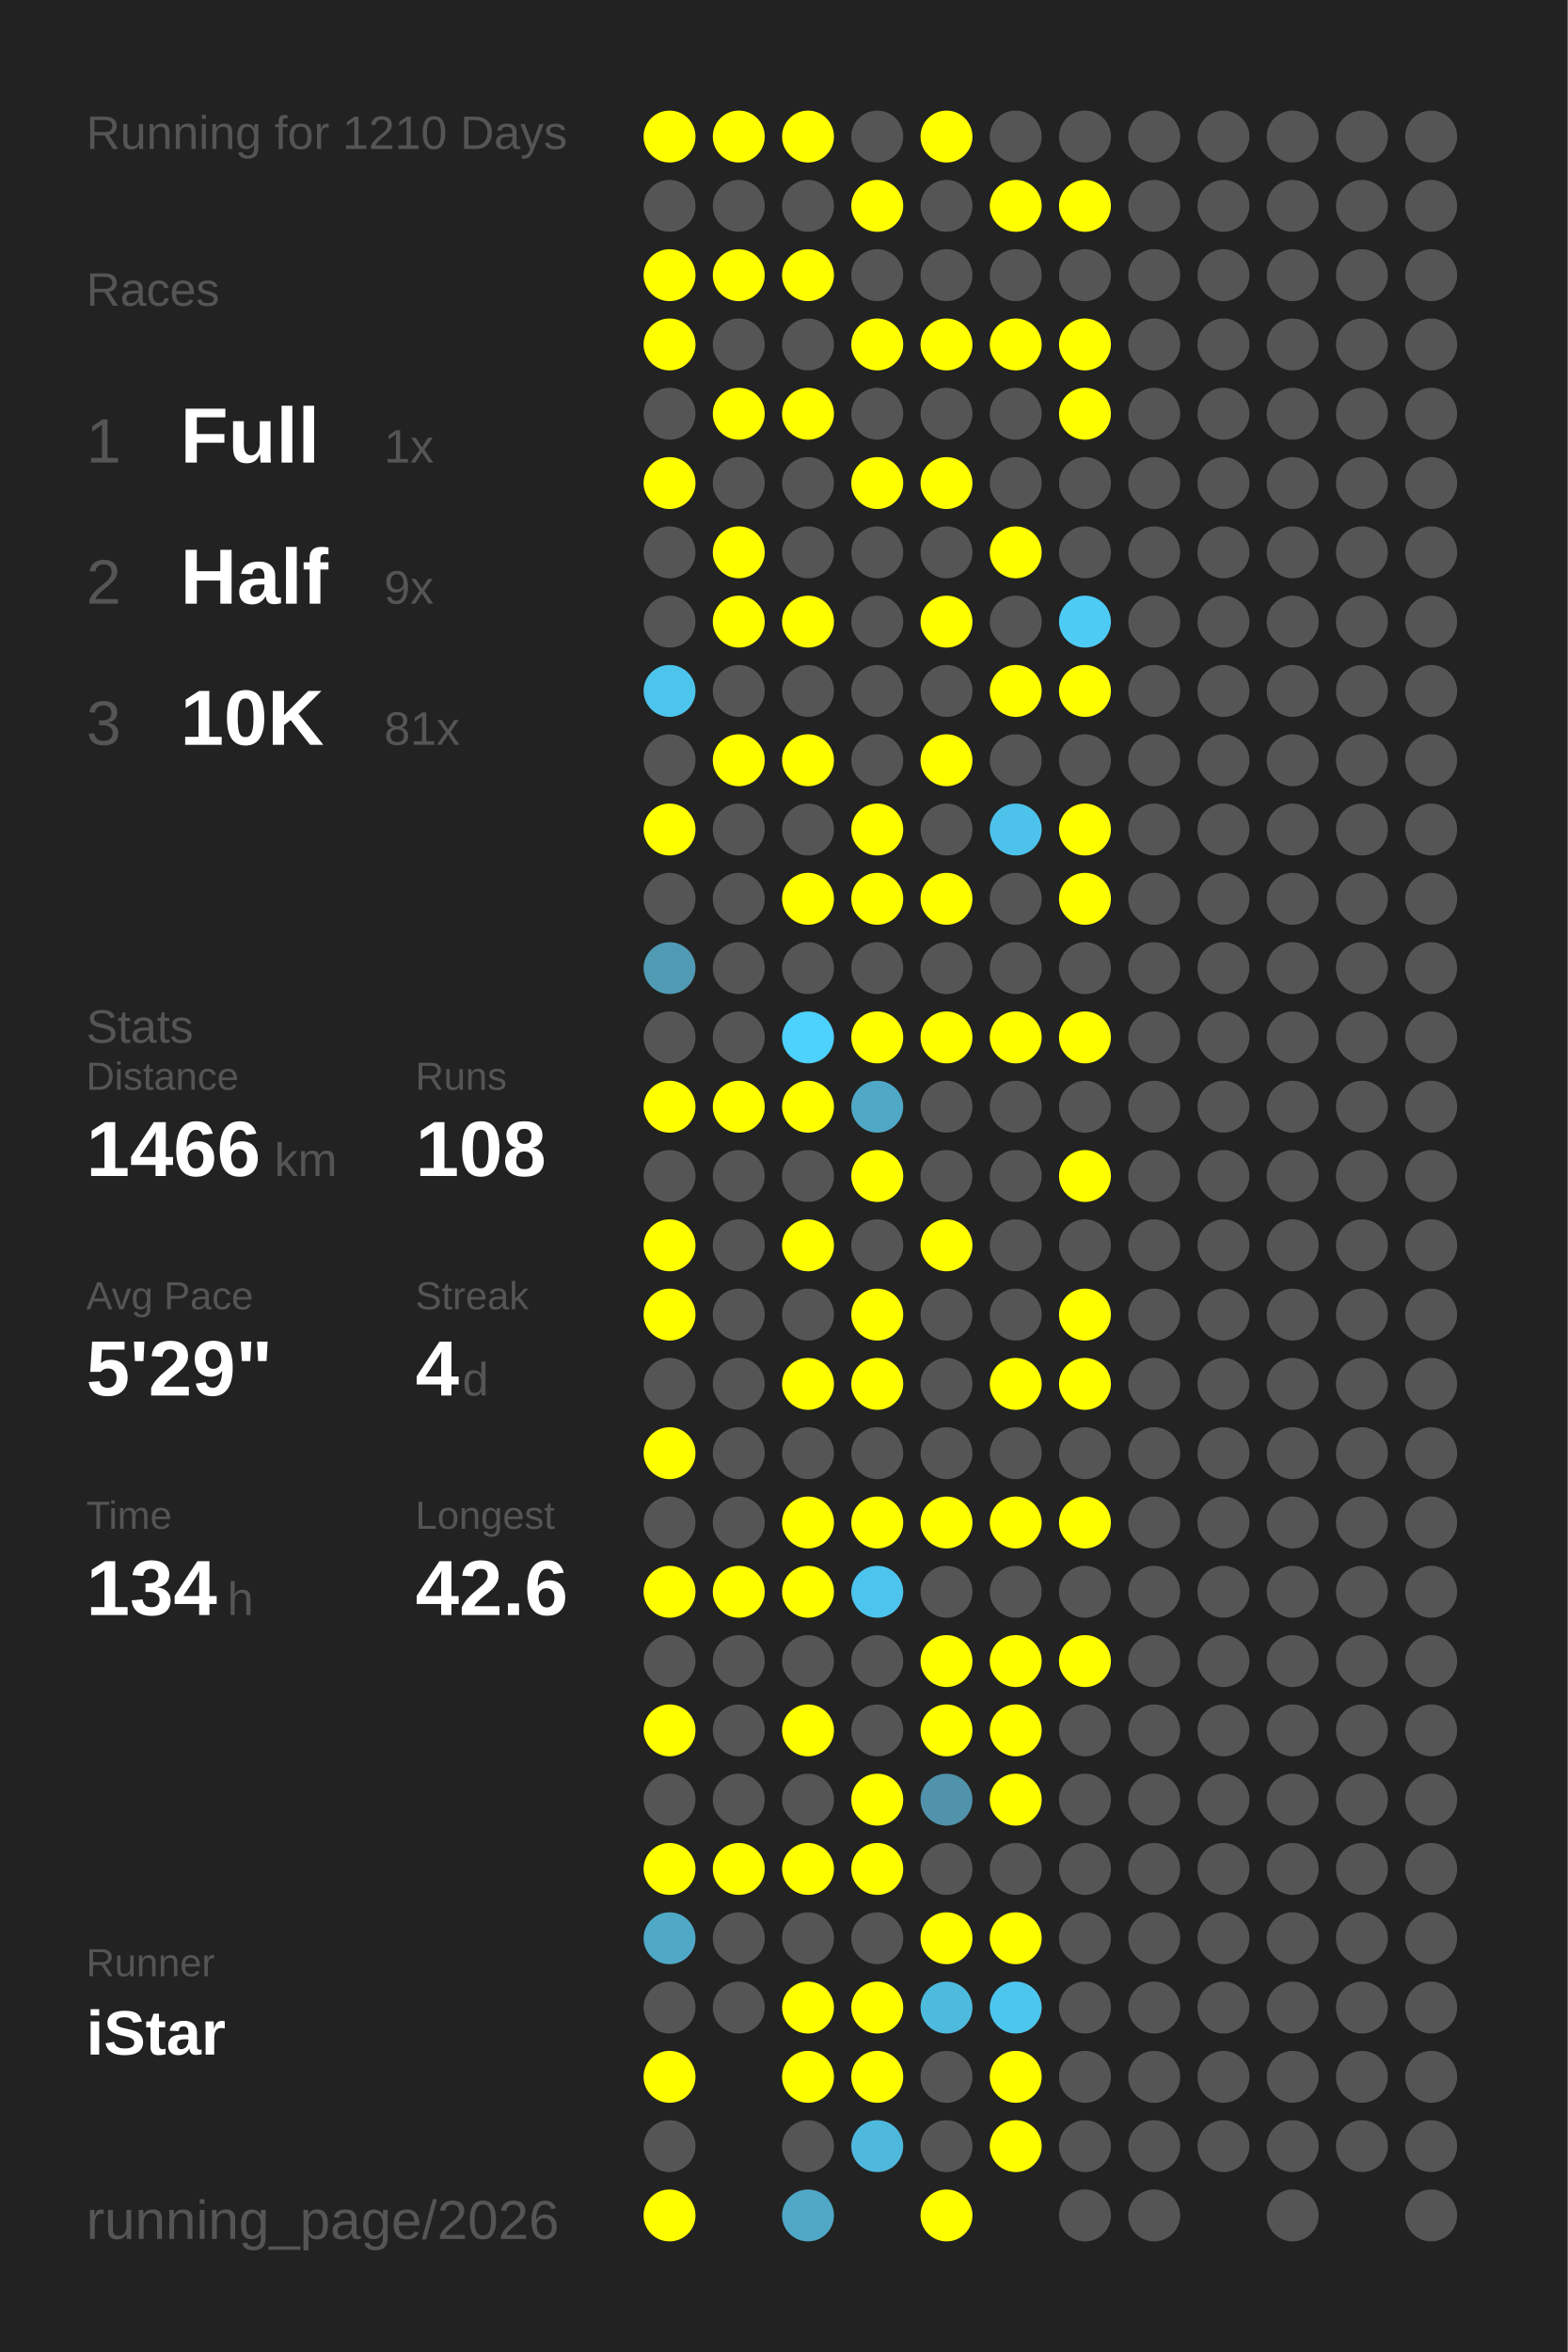
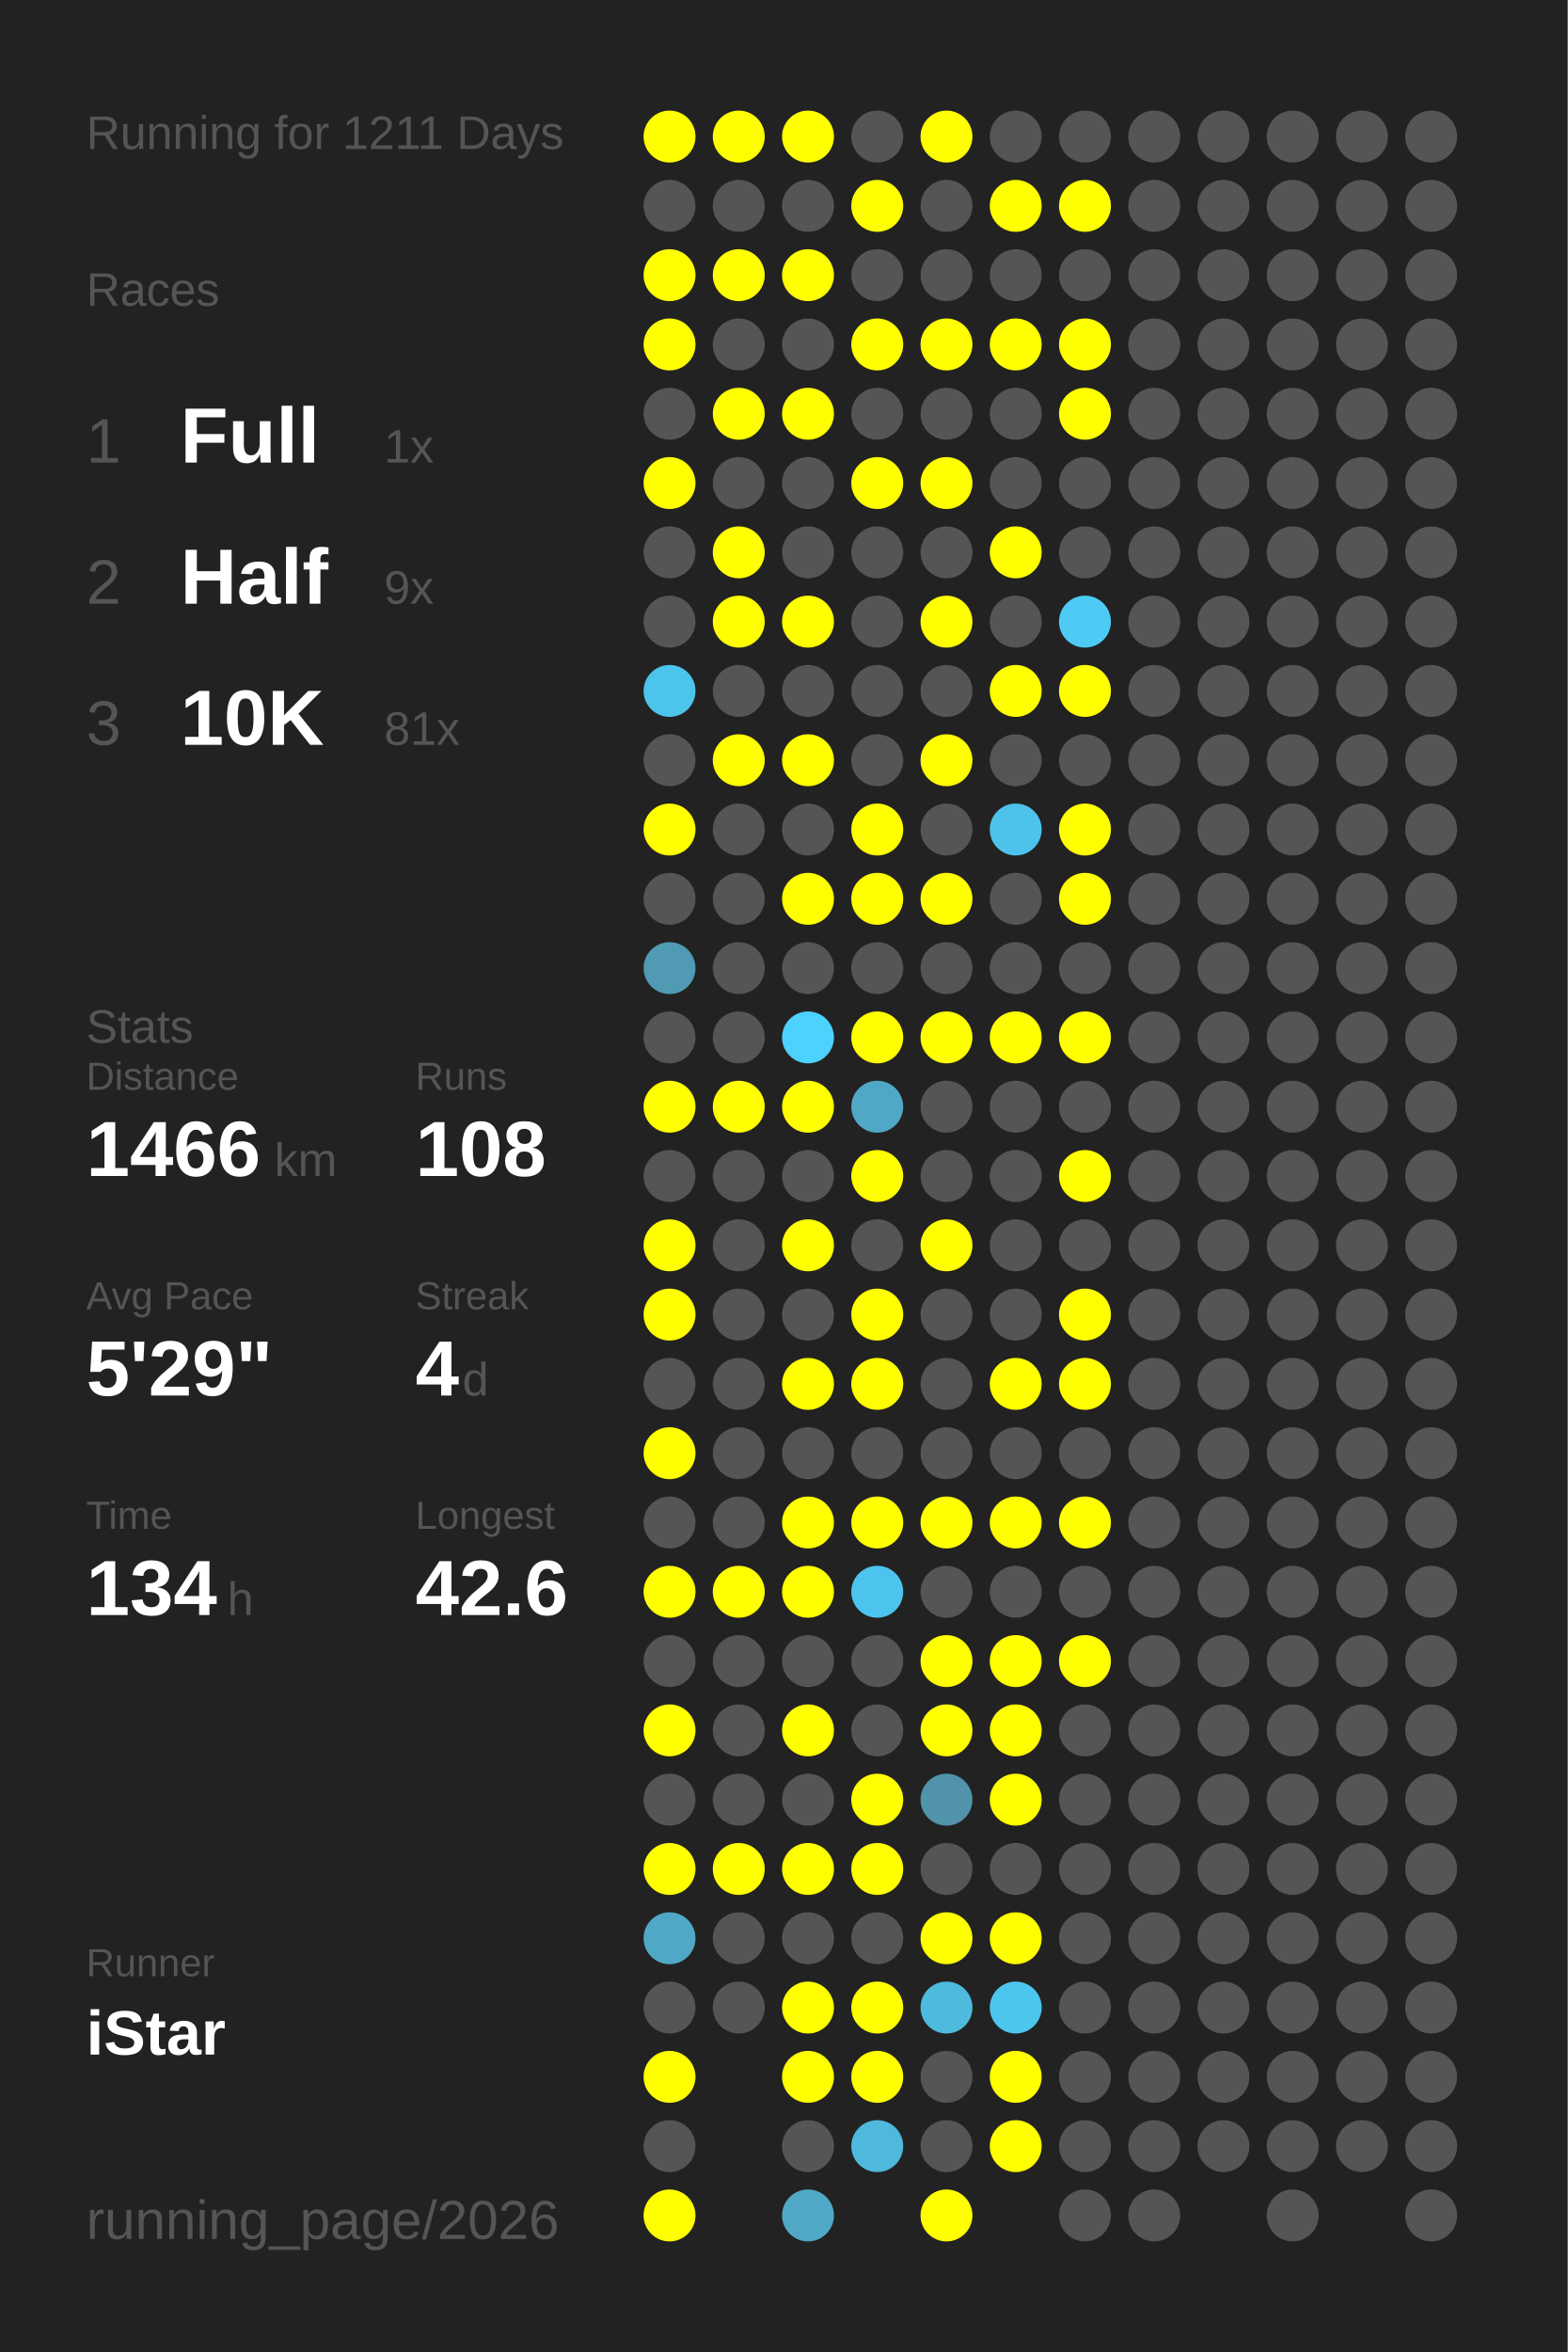
<svg xmlns="http://www.w3.org/2000/svg" baseProfile="full" height="300mm" version="1.1" viewBox="0,0,200,300" width="200mm">
  <defs />
  <rect fill="#222222" height="300" width="200" x="0" y="0" />
-   <text fill="#555555" style="font-size:6px; font-family:Arial;" x="11" y="19">Running for 1210 Days</text>
+   <text fill="#555555" style="font-size:6px; font-family:Arial;" x="11" y="19">Running for 1211 Days</text>
  <text fill="#555555" style="font-size:6px; font-family:Arial;" x="11" y="39">Races</text>
  <text fill="#555555" style="font-size:8px; font-family:Arial;" x="11" y="59">1</text>
  <text fill="#FFFFFF" style="font-size:10px; font-family:Arial; font-weight:bold;" x="23" y="59">Full</text>
  <text fill="#555555" style="font-size:6px; font-family:Arial;" x="49" y="59">1x</text>
  <text fill="#555555" style="font-size:8px; font-family:Arial;" x="11" y="77">2</text>
  <text fill="#FFFFFF" style="font-size:10px; font-family:Arial; font-weight:bold;" x="23" y="77">Half</text>
  <text fill="#555555" style="font-size:6px; font-family:Arial;" x="49" y="77">9x</text>
  <text fill="#555555" style="font-size:8px; font-family:Arial;" x="11" y="95">3</text>
  <text fill="#FFFFFF" style="font-size:10px; font-family:Arial; font-weight:bold;" x="23" y="95">10K</text>
  <text fill="#555555" style="font-size:6px; font-family:Arial;" x="49" y="95">81x</text>
  <text fill="#555555" style="font-size:6px; font-family:Arial;" x="11" y="133">Stats</text>
  <text fill="#555555" style="font-size:5px; font-family:Arial;" x="11" y="139">Distance</text>
  <text fill="#FFFFFF" style="font-size:10px; font-family:Arial; font-weight:bold;" x="11" y="150">1466</text>
  <text fill="#555555" style="font-size:6px; font-family:Arial;" x="35" y="150">km</text>
  <text fill="#555555" style="font-size:5px; font-family:Arial;" x="53" y="139">Runs</text>
  <text fill="#FFFFFF" style="font-size:10px; font-family:Arial; font-weight:bold;" x="53" y="150">108</text>
  <text fill="#555555" style="font-size:5px; font-family:Arial;" x="11" y="167">Avg Pace</text>
  <text fill="#FFFFFF" style="font-size:10px; font-family:Arial; font-weight:bold;" x="11" y="178">5'29"</text>
  <text fill="#555555" style="font-size:5px; font-family:Arial;" x="53" y="167">Streak</text>
  <text fill="#FFFFFF" style="font-size:10px; font-family:Arial; font-weight:bold;" x="53" y="178">4</text>
  <text fill="#555555" style="font-size:6px; font-family:Arial;" x="59" y="178">d</text>
  <text fill="#555555" style="font-size:5px; font-family:Arial;" x="11" y="195">Time</text>
  <text fill="#FFFFFF" style="font-size:10px; font-family:Arial; font-weight:bold;" x="11" y="206">134</text>
  <text fill="#555555" style="font-size:6px; font-family:Arial;" x="29" y="206">h</text>
  <text fill="#555555" style="font-size:5px; font-family:Arial;" x="53" y="195">Longest</text>
  <text fill="#FFFFFF" style="font-size:10px; font-family:Arial; font-weight:bold;" x="53" y="206">42.6</text>
  <text fill="#555555" style="font-size:5px; font-family:Arial;" x="11" y="252.065">Runner</text>
  <text fill="#FFFFFF" style="font-size:8px; font-family:Arial; font-weight:bold;" x="11" y="262.065">iStar</text>
  <text fill="#555555" style="font-size:7px; font-family:Arial;" x="11" y="285.581">running_page/2026</text>
  <circle cx="85.417" cy="17.419" fill="#FFFF00" r="3.312" />
  <circle cx="85.417" cy="26.258" fill="#555555" r="3.312" />
  <circle cx="85.417" cy="35.097" fill="#FFFF00" r="3.312" />
  <circle cx="85.417" cy="43.935" fill="#FFFF00" r="3.312" />
  <circle cx="85.417" cy="52.774" fill="#555555" r="3.312" />
  <circle cx="85.417" cy="61.613" fill="#FFFF00" r="3.312" />
  <circle cx="85.417" cy="70.452" fill="#555555" r="3.312" />
  <circle cx="85.417" cy="79.29" fill="#555555" r="3.312" />
  <circle cx="85.417" cy="88.129" fill="#4dc4eb" r="3.312" />
  <circle cx="85.417" cy="96.968" fill="#555555" r="3.312" />
  <circle cx="85.417" cy="105.806" fill="#FFFF00" r="3.312" />
  <circle cx="85.417" cy="114.645" fill="#555555" r="3.312" />
  <circle cx="85.417" cy="123.484" fill="#509ab3" r="3.312" />
  <circle cx="85.417" cy="132.323" fill="#555555" r="3.312" />
  <circle cx="85.417" cy="141.161" fill="#FFFF00" r="3.312" />
  <circle cx="85.417" cy="150" fill="#555555" r="3.312" />
  <circle cx="85.417" cy="158.839" fill="#FFFF00" r="3.312" />
  <circle cx="85.417" cy="167.677" fill="#FFFF00" r="3.312" />
  <circle cx="85.417" cy="176.516" fill="#555555" r="3.312" />
  <circle cx="85.417" cy="185.355" fill="#FFFF00" r="3.312" />
  <circle cx="85.417" cy="194.194" fill="#555555" r="3.312" />
  <circle cx="85.417" cy="203.032" fill="#FFFF00" r="3.312" />
  <circle cx="85.417" cy="211.871" fill="#555555" r="3.312" />
  <circle cx="85.417" cy="220.71" fill="#FFFF00" r="3.312" />
  <circle cx="85.417" cy="229.548" fill="#555555" r="3.312" />
  <circle cx="85.417" cy="238.387" fill="#FFFF00" r="3.312" />
  <circle cx="85.417" cy="247.226" fill="#4fa8c6" r="3.312" />
  <circle cx="85.417" cy="256.065" fill="#555555" r="3.312" />
  <circle cx="85.417" cy="264.903" fill="#FFFF00" r="3.312" />
  <circle cx="85.417" cy="273.742" fill="#555555" r="3.312" />
  <circle cx="85.417" cy="282.581" fill="#FFFF00" r="3.312" />
  <circle cx="94.25" cy="17.419" fill="#FFFF00" r="3.312" />
  <circle cx="94.25" cy="26.258" fill="#555555" r="3.312" />
  <circle cx="94.25" cy="35.097" fill="#FFFF00" r="3.312" />
  <circle cx="94.25" cy="43.935" fill="#555555" r="3.312" />
  <circle cx="94.25" cy="52.774" fill="#FFFF00" r="3.312" />
  <circle cx="94.25" cy="61.613" fill="#555555" r="3.312" />
  <circle cx="94.25" cy="70.452" fill="#FFFF00" r="3.312" />
  <circle cx="94.25" cy="79.29" fill="#FFFF00" r="3.312" />
  <circle cx="94.25" cy="88.129" fill="#555555" r="3.312" />
  <circle cx="94.25" cy="96.968" fill="#FFFF00" r="3.312" />
  <circle cx="94.25" cy="105.806" fill="#555555" r="3.312" />
  <circle cx="94.25" cy="114.645" fill="#555555" r="3.312" />
  <circle cx="94.25" cy="123.484" fill="#555555" r="3.312" />
  <circle cx="94.25" cy="132.323" fill="#555555" r="3.312" />
  <circle cx="94.25" cy="141.161" fill="#FFFF00" r="3.312" />
  <circle cx="94.25" cy="150" fill="#555555" r="3.312" />
  <circle cx="94.25" cy="158.839" fill="#555555" r="3.312" />
  <circle cx="94.25" cy="167.677" fill="#555555" r="3.312" />
  <circle cx="94.25" cy="176.516" fill="#555555" r="3.312" />
  <circle cx="94.25" cy="185.355" fill="#555555" r="3.312" />
  <circle cx="94.25" cy="194.194" fill="#555555" r="3.312" />
  <circle cx="94.25" cy="203.032" fill="#FFFF00" r="3.312" />
  <circle cx="94.25" cy="211.871" fill="#555555" r="3.312" />
  <circle cx="94.25" cy="220.71" fill="#555555" r="3.312" />
  <circle cx="94.25" cy="229.548" fill="#555555" r="3.312" />
  <circle cx="94.25" cy="238.387" fill="#FFFF00" r="3.312" />
  <circle cx="94.25" cy="247.226" fill="#555555" r="3.312" />
  <circle cx="94.25" cy="256.065" fill="#555555" r="3.312" />
  <circle cx="103.083" cy="17.419" fill="#FFFF00" r="3.312" />
  <circle cx="103.083" cy="26.258" fill="#555555" r="3.312" />
  <circle cx="103.083" cy="35.097" fill="#FFFF00" r="3.312" />
  <circle cx="103.083" cy="43.935" fill="#555555" r="3.312" />
  <circle cx="103.083" cy="52.774" fill="#FFFF00" r="3.312" />
  <circle cx="103.083" cy="61.613" fill="#555555" r="3.312" />
  <circle cx="103.083" cy="70.452" fill="#555555" r="3.312" />
  <circle cx="103.083" cy="79.29" fill="#FFFF00" r="3.312" />
  <circle cx="103.083" cy="88.129" fill="#555555" r="3.312" />
  <circle cx="103.083" cy="96.968" fill="#FFFF00" r="3.312" />
  <circle cx="103.083" cy="105.806" fill="#555555" r="3.312" />
  <circle cx="103.083" cy="114.645" fill="#FFFF00" r="3.312" />
  <circle cx="103.083" cy="123.484" fill="#555555" r="3.312" />
  <circle cx="103.083" cy="132.323" fill="#4dd1fd" r="3.312" />
  <circle cx="103.083" cy="141.161" fill="#FFFF00" r="3.312" />
  <circle cx="103.083" cy="150" fill="#555555" r="3.312" />
  <circle cx="103.083" cy="158.839" fill="#FFFF00" r="3.312" />
  <circle cx="103.083" cy="167.677" fill="#555555" r="3.312" />
  <circle cx="103.083" cy="176.516" fill="#FFFF00" r="3.312" />
  <circle cx="103.083" cy="185.355" fill="#555555" r="3.312" />
  <circle cx="103.083" cy="194.194" fill="#FFFF00" r="3.312" />
  <circle cx="103.083" cy="203.032" fill="#FFFF00" r="3.312" />
  <circle cx="103.083" cy="211.871" fill="#555555" r="3.312" />
  <circle cx="103.083" cy="220.71" fill="#FFFF00" r="3.312" />
  <circle cx="103.083" cy="229.548" fill="#555555" r="3.312" />
  <circle cx="103.083" cy="238.387" fill="#FFFF00" r="3.312" />
  <circle cx="103.083" cy="247.226" fill="#555555" r="3.312" />
  <circle cx="103.083" cy="256.065" fill="#FFFF00" r="3.312" />
  <circle cx="103.083" cy="264.903" fill="#FFFF00" r="3.312" />
  <circle cx="103.083" cy="273.742" fill="#555555" r="3.312" />
  <circle cx="103.083" cy="282.581" fill="#4fa8c6" r="3.312" />
  <circle cx="111.917" cy="17.419" fill="#555555" r="3.312" />
  <circle cx="111.917" cy="26.258" fill="#FFFF00" r="3.312" />
  <circle cx="111.917" cy="35.097" fill="#555555" r="3.312" />
  <circle cx="111.917" cy="43.935" fill="#FFFF00" r="3.312" />
  <circle cx="111.917" cy="52.774" fill="#555555" r="3.312" />
  <circle cx="111.917" cy="61.613" fill="#FFFF00" r="3.312" />
  <circle cx="111.917" cy="70.452" fill="#555555" r="3.312" />
  <circle cx="111.917" cy="79.29" fill="#555555" r="3.312" />
  <circle cx="111.917" cy="88.129" fill="#555555" r="3.312" />
  <circle cx="111.917" cy="96.968" fill="#555555" r="3.312" />
  <circle cx="111.917" cy="105.806" fill="#FFFF00" r="3.312" />
  <circle cx="111.917" cy="114.645" fill="#FFFF00" r="3.312" />
  <circle cx="111.917" cy="123.484" fill="#555555" r="3.312" />
  <circle cx="111.917" cy="132.323" fill="#FFFF00" r="3.312" />
  <circle cx="111.917" cy="141.161" fill="#4fa8c6" r="3.312" />
  <circle cx="111.917" cy="150" fill="#FFFF00" r="3.312" />
  <circle cx="111.917" cy="158.839" fill="#555555" r="3.312" />
  <circle cx="111.917" cy="167.677" fill="#FFFF00" r="3.312" />
  <circle cx="111.917" cy="176.516" fill="#FFFF00" r="3.312" />
  <circle cx="111.917" cy="185.355" fill="#555555" r="3.312" />
  <circle cx="111.917" cy="194.194" fill="#FFFF00" r="3.312" />
  <circle cx="111.917" cy="203.032" fill="#4dc4ed" r="3.312" />
  <circle cx="111.917" cy="211.871" fill="#555555" r="3.312" />
  <circle cx="111.917" cy="220.71" fill="#555555" r="3.312" />
  <circle cx="111.917" cy="229.548" fill="#FFFF00" r="3.312" />
  <circle cx="111.917" cy="238.387" fill="#FFFF00" r="3.312" />
  <circle cx="111.917" cy="247.226" fill="#555555" r="3.312" />
  <circle cx="111.917" cy="256.065" fill="#FFFF00" r="3.312" />
  <circle cx="111.917" cy="264.903" fill="#FFFF00" r="3.312" />
  <circle cx="111.917" cy="273.742" fill="#4eb9dd" r="3.312" />
  <circle cx="120.75" cy="17.419" fill="#FFFF00" r="3.312" />
  <circle cx="120.75" cy="26.258" fill="#555555" r="3.312" />
  <circle cx="120.75" cy="35.097" fill="#555555" r="3.312" />
  <circle cx="120.75" cy="43.935" fill="#FFFF00" r="3.312" />
  <circle cx="120.75" cy="52.774" fill="#555555" r="3.312" />
  <circle cx="120.75" cy="61.613" fill="#FFFF00" r="3.312" />
  <circle cx="120.75" cy="70.452" fill="#555555" r="3.312" />
  <circle cx="120.75" cy="79.29" fill="#FFFF00" r="3.312" />
  <circle cx="120.75" cy="88.129" fill="#555555" r="3.312" />
  <circle cx="120.75" cy="96.968" fill="#FFFF00" r="3.312" />
  <circle cx="120.75" cy="105.806" fill="#555555" r="3.312" />
  <circle cx="120.75" cy="114.645" fill="#FFFF00" r="3.312" />
  <circle cx="120.75" cy="123.484" fill="#555555" r="3.312" />
  <circle cx="120.75" cy="132.323" fill="#FFFF00" r="3.312" />
  <circle cx="120.75" cy="141.161" fill="#555555" r="3.312" />
  <circle cx="120.75" cy="150" fill="#555555" r="3.312" />
  <circle cx="120.75" cy="158.839" fill="#FFFF00" r="3.312" />
  <circle cx="120.75" cy="167.677" fill="#555555" r="3.312" />
  <circle cx="120.75" cy="176.516" fill="#555555" r="3.312" />
  <circle cx="120.75" cy="185.355" fill="#555555" r="3.312" />
  <circle cx="120.75" cy="194.194" fill="#FFFF00" r="3.312" />
  <circle cx="120.75" cy="203.032" fill="#555555" r="3.312" />
  <circle cx="120.75" cy="211.871" fill="#FFFF00" r="3.312" />
  <circle cx="120.75" cy="220.71" fill="#FFFF00" r="3.312" />
  <circle cx="120.75" cy="229.548" fill="#5093aa" r="3.312" />
  <circle cx="120.75" cy="238.387" fill="#555555" r="3.312" />
  <circle cx="120.75" cy="247.226" fill="#FFFF00" r="3.312" />
  <circle cx="120.75" cy="256.065" fill="#4ebade" r="3.312" />
  <circle cx="120.75" cy="264.903" fill="#555555" r="3.312" />
  <circle cx="120.75" cy="273.742" fill="#555555" r="3.312" />
  <circle cx="120.75" cy="282.581" fill="#FFFF00" r="3.312" />
  <circle cx="129.583" cy="17.419" fill="#555555" r="3.312" />
  <circle cx="129.583" cy="26.258" fill="#FFFF00" r="3.312" />
  <circle cx="129.583" cy="35.097" fill="#555555" r="3.312" />
  <circle cx="129.583" cy="43.935" fill="#FFFF00" r="3.312" />
  <circle cx="129.583" cy="52.774" fill="#555555" r="3.312" />
  <circle cx="129.583" cy="61.613" fill="#555555" r="3.312" />
  <circle cx="129.583" cy="70.452" fill="#FFFF00" r="3.312" />
  <circle cx="129.583" cy="79.29" fill="#555555" r="3.312" />
  <circle cx="129.583" cy="88.129" fill="#FFFF00" r="3.312" />
  <circle cx="129.583" cy="96.968" fill="#555555" r="3.312" />
  <circle cx="129.583" cy="105.806" fill="#4dc3eb" r="3.312" />
  <circle cx="129.583" cy="114.645" fill="#555555" r="3.312" />
  <circle cx="129.583" cy="123.484" fill="#555555" r="3.312" />
  <circle cx="129.583" cy="132.323" fill="#FFFF00" r="3.312" />
  <circle cx="129.583" cy="141.161" fill="#555555" r="3.312" />
  <circle cx="129.583" cy="150" fill="#555555" r="3.312" />
  <circle cx="129.583" cy="158.839" fill="#555555" r="3.312" />
  <circle cx="129.583" cy="167.677" fill="#555555" r="3.312" />
  <circle cx="129.583" cy="176.516" fill="#FFFF00" r="3.312" />
  <circle cx="129.583" cy="185.355" fill="#555555" r="3.312" />
  <circle cx="129.583" cy="194.194" fill="#FFFF00" r="3.312" />
  <circle cx="129.583" cy="203.032" fill="#555555" r="3.312" />
  <circle cx="129.583" cy="211.871" fill="#FFFF00" r="3.312" />
  <circle cx="129.583" cy="220.71" fill="#FFFF00" r="3.312" />
  <circle cx="129.583" cy="229.548" fill="#FFFF00" r="3.312" />
  <circle cx="129.583" cy="238.387" fill="#555555" r="3.312" />
  <circle cx="129.583" cy="247.226" fill="#FFFF00" r="3.312" />
  <circle cx="129.583" cy="256.065" fill="#4dc6ee" r="3.312" />
  <circle cx="129.583" cy="264.903" fill="#FFFF00" r="3.312" />
  <circle cx="129.583" cy="273.742" fill="#FFFF00" r="3.312" />
  <circle cx="138.417" cy="17.419" fill="#555555" r="3.312" />
  <circle cx="138.417" cy="26.258" fill="#FFFF00" r="3.312" />
  <circle cx="138.417" cy="35.097" fill="#555555" r="3.312" />
  <circle cx="138.417" cy="43.935" fill="#FFFF00" r="3.312" />
  <circle cx="138.417" cy="52.774" fill="#FFFF00" r="3.312" />
  <circle cx="138.417" cy="61.613" fill="#555555" r="3.312" />
  <circle cx="138.417" cy="70.452" fill="#555555" r="3.312" />
  <circle cx="138.417" cy="79.29" fill="#4dcbf5" r="3.312" />
  <circle cx="138.417" cy="88.129" fill="#FFFF00" r="3.312" />
  <circle cx="138.417" cy="96.968" fill="#555555" r="3.312" />
  <circle cx="138.417" cy="105.806" fill="#FFFF00" r="3.312" />
  <circle cx="138.417" cy="114.645" fill="#FFFF00" r="3.312" />
  <circle cx="138.417" cy="123.484" fill="#555555" r="3.312" />
  <circle cx="138.417" cy="132.323" fill="#FFFF00" r="3.312" />
  <circle cx="138.417" cy="141.161" fill="#555555" r="3.312" />
  <circle cx="138.417" cy="150" fill="#FFFF00" r="3.312" />
  <circle cx="138.417" cy="158.839" fill="#555555" r="3.312" />
  <circle cx="138.417" cy="167.677" fill="#FFFF00" r="3.312" />
  <circle cx="138.417" cy="176.516" fill="#FFFF00" r="3.312" />
  <circle cx="138.417" cy="185.355" fill="#555555" r="3.312" />
  <circle cx="138.417" cy="194.194" fill="#FFFF00" r="3.312" />
  <circle cx="138.417" cy="203.032" fill="#555555" r="3.312" />
  <circle cx="138.417" cy="211.871" fill="#FFFF00" r="3.312" />
  <circle cx="138.417" cy="220.71" fill="#555555" r="3.312" />
  <circle cx="138.417" cy="229.548" fill="#555555" r="3.312" />
  <circle cx="138.417" cy="238.387" fill="#555555" r="3.312" />
  <circle cx="138.417" cy="247.226" fill="#555555" r="3.312" />
  <circle cx="138.417" cy="256.065" fill="#555555" r="3.312" />
  <circle cx="138.417" cy="264.903" fill="#555555" r="3.312" />
  <circle cx="138.417" cy="273.742" fill="#555555" r="3.312" />
  <circle cx="138.417" cy="282.581" fill="#555555" r="3.312" />
  <circle cx="147.25" cy="17.419" fill="#555555" r="3.312" />
  <circle cx="147.25" cy="26.258" fill="#555555" r="3.312" />
  <circle cx="147.25" cy="35.097" fill="#555555" r="3.312" />
  <circle cx="147.25" cy="43.935" fill="#555555" r="3.312" />
  <circle cx="147.25" cy="52.774" fill="#555555" r="3.312" />
  <circle cx="147.25" cy="61.613" fill="#555555" r="3.312" />
  <circle cx="147.25" cy="70.452" fill="#555555" r="3.312" />
  <circle cx="147.25" cy="79.29" fill="#555555" r="3.312" />
  <circle cx="147.25" cy="88.129" fill="#555555" r="3.312" />
  <circle cx="147.25" cy="96.968" fill="#555555" r="3.312" />
  <circle cx="147.25" cy="105.806" fill="#555555" r="3.312" />
  <circle cx="147.25" cy="114.645" fill="#555555" r="3.312" />
  <circle cx="147.25" cy="123.484" fill="#555555" r="3.312" />
  <circle cx="147.25" cy="132.323" fill="#555555" r="3.312" />
  <circle cx="147.25" cy="141.161" fill="#555555" r="3.312" />
  <circle cx="147.25" cy="150" fill="#555555" r="3.312" />
  <circle cx="147.25" cy="158.839" fill="#555555" r="3.312" />
  <circle cx="147.25" cy="167.677" fill="#555555" r="3.312" />
  <circle cx="147.25" cy="176.516" fill="#555555" r="3.312" />
  <circle cx="147.25" cy="185.355" fill="#555555" r="3.312" />
  <circle cx="147.25" cy="194.194" fill="#555555" r="3.312" />
  <circle cx="147.25" cy="203.032" fill="#555555" r="3.312" />
  <circle cx="147.25" cy="211.871" fill="#555555" r="3.312" />
  <circle cx="147.25" cy="220.71" fill="#555555" r="3.312" />
  <circle cx="147.25" cy="229.548" fill="#555555" r="3.312" />
  <circle cx="147.25" cy="238.387" fill="#555555" r="3.312" />
  <circle cx="147.25" cy="247.226" fill="#555555" r="3.312" />
  <circle cx="147.25" cy="256.065" fill="#555555" r="3.312" />
  <circle cx="147.25" cy="264.903" fill="#555555" r="3.312" />
  <circle cx="147.25" cy="273.742" fill="#555555" r="3.312" />
  <circle cx="147.25" cy="282.581" fill="#555555" r="3.312" />
  <circle cx="156.083" cy="17.419" fill="#555555" r="3.312" />
  <circle cx="156.083" cy="26.258" fill="#555555" r="3.312" />
  <circle cx="156.083" cy="35.097" fill="#555555" r="3.312" />
  <circle cx="156.083" cy="43.935" fill="#555555" r="3.312" />
  <circle cx="156.083" cy="52.774" fill="#555555" r="3.312" />
  <circle cx="156.083" cy="61.613" fill="#555555" r="3.312" />
  <circle cx="156.083" cy="70.452" fill="#555555" r="3.312" />
  <circle cx="156.083" cy="79.29" fill="#555555" r="3.312" />
  <circle cx="156.083" cy="88.129" fill="#555555" r="3.312" />
  <circle cx="156.083" cy="96.968" fill="#555555" r="3.312" />
  <circle cx="156.083" cy="105.806" fill="#555555" r="3.312" />
  <circle cx="156.083" cy="114.645" fill="#555555" r="3.312" />
  <circle cx="156.083" cy="123.484" fill="#555555" r="3.312" />
  <circle cx="156.083" cy="132.323" fill="#555555" r="3.312" />
  <circle cx="156.083" cy="141.161" fill="#555555" r="3.312" />
  <circle cx="156.083" cy="150" fill="#555555" r="3.312" />
  <circle cx="156.083" cy="158.839" fill="#555555" r="3.312" />
  <circle cx="156.083" cy="167.677" fill="#555555" r="3.312" />
  <circle cx="156.083" cy="176.516" fill="#555555" r="3.312" />
  <circle cx="156.083" cy="185.355" fill="#555555" r="3.312" />
  <circle cx="156.083" cy="194.194" fill="#555555" r="3.312" />
  <circle cx="156.083" cy="203.032" fill="#555555" r="3.312" />
  <circle cx="156.083" cy="211.871" fill="#555555" r="3.312" />
  <circle cx="156.083" cy="220.71" fill="#555555" r="3.312" />
  <circle cx="156.083" cy="229.548" fill="#555555" r="3.312" />
  <circle cx="156.083" cy="238.387" fill="#555555" r="3.312" />
  <circle cx="156.083" cy="247.226" fill="#555555" r="3.312" />
  <circle cx="156.083" cy="256.065" fill="#555555" r="3.312" />
  <circle cx="156.083" cy="264.903" fill="#555555" r="3.312" />
  <circle cx="156.083" cy="273.742" fill="#555555" r="3.312" />
  <circle cx="164.917" cy="17.419" fill="#555555" r="3.312" />
  <circle cx="164.917" cy="26.258" fill="#555555" r="3.312" />
  <circle cx="164.917" cy="35.097" fill="#555555" r="3.312" />
  <circle cx="164.917" cy="43.935" fill="#555555" r="3.312" />
  <circle cx="164.917" cy="52.774" fill="#555555" r="3.312" />
  <circle cx="164.917" cy="61.613" fill="#555555" r="3.312" />
  <circle cx="164.917" cy="70.452" fill="#555555" r="3.312" />
  <circle cx="164.917" cy="79.29" fill="#555555" r="3.312" />
  <circle cx="164.917" cy="88.129" fill="#555555" r="3.312" />
  <circle cx="164.917" cy="96.968" fill="#555555" r="3.312" />
  <circle cx="164.917" cy="105.806" fill="#555555" r="3.312" />
  <circle cx="164.917" cy="114.645" fill="#555555" r="3.312" />
  <circle cx="164.917" cy="123.484" fill="#555555" r="3.312" />
  <circle cx="164.917" cy="132.323" fill="#555555" r="3.312" />
  <circle cx="164.917" cy="141.161" fill="#555555" r="3.312" />
  <circle cx="164.917" cy="150" fill="#555555" r="3.312" />
  <circle cx="164.917" cy="158.839" fill="#555555" r="3.312" />
  <circle cx="164.917" cy="167.677" fill="#555555" r="3.312" />
  <circle cx="164.917" cy="176.516" fill="#555555" r="3.312" />
  <circle cx="164.917" cy="185.355" fill="#555555" r="3.312" />
  <circle cx="164.917" cy="194.194" fill="#555555" r="3.312" />
  <circle cx="164.917" cy="203.032" fill="#555555" r="3.312" />
  <circle cx="164.917" cy="211.871" fill="#555555" r="3.312" />
  <circle cx="164.917" cy="220.71" fill="#555555" r="3.312" />
  <circle cx="164.917" cy="229.548" fill="#555555" r="3.312" />
  <circle cx="164.917" cy="238.387" fill="#555555" r="3.312" />
  <circle cx="164.917" cy="247.226" fill="#555555" r="3.312" />
  <circle cx="164.917" cy="256.065" fill="#555555" r="3.312" />
  <circle cx="164.917" cy="264.903" fill="#555555" r="3.312" />
  <circle cx="164.917" cy="273.742" fill="#555555" r="3.312" />
  <circle cx="164.917" cy="282.581" fill="#555555" r="3.312" />
  <circle cx="173.75" cy="17.419" fill="#555555" r="3.312" />
  <circle cx="173.75" cy="26.258" fill="#555555" r="3.312" />
  <circle cx="173.75" cy="35.097" fill="#555555" r="3.312" />
  <circle cx="173.75" cy="43.935" fill="#555555" r="3.312" />
  <circle cx="173.75" cy="52.774" fill="#555555" r="3.312" />
  <circle cx="173.75" cy="61.613" fill="#555555" r="3.312" />
  <circle cx="173.75" cy="70.452" fill="#555555" r="3.312" />
  <circle cx="173.75" cy="79.29" fill="#555555" r="3.312" />
  <circle cx="173.75" cy="88.129" fill="#555555" r="3.312" />
  <circle cx="173.75" cy="96.968" fill="#555555" r="3.312" />
  <circle cx="173.75" cy="105.806" fill="#555555" r="3.312" />
  <circle cx="173.75" cy="114.645" fill="#555555" r="3.312" />
  <circle cx="173.75" cy="123.484" fill="#555555" r="3.312" />
  <circle cx="173.75" cy="132.323" fill="#555555" r="3.312" />
  <circle cx="173.75" cy="141.161" fill="#555555" r="3.312" />
  <circle cx="173.75" cy="150" fill="#555555" r="3.312" />
  <circle cx="173.75" cy="158.839" fill="#555555" r="3.312" />
  <circle cx="173.75" cy="167.677" fill="#555555" r="3.312" />
  <circle cx="173.75" cy="176.516" fill="#555555" r="3.312" />
  <circle cx="173.75" cy="185.355" fill="#555555" r="3.312" />
  <circle cx="173.75" cy="194.194" fill="#555555" r="3.312" />
  <circle cx="173.75" cy="203.032" fill="#555555" r="3.312" />
  <circle cx="173.75" cy="211.871" fill="#555555" r="3.312" />
  <circle cx="173.75" cy="220.71" fill="#555555" r="3.312" />
  <circle cx="173.75" cy="229.548" fill="#555555" r="3.312" />
  <circle cx="173.75" cy="238.387" fill="#555555" r="3.312" />
  <circle cx="173.75" cy="247.226" fill="#555555" r="3.312" />
  <circle cx="173.75" cy="256.065" fill="#555555" r="3.312" />
  <circle cx="173.75" cy="264.903" fill="#555555" r="3.312" />
  <circle cx="173.75" cy="273.742" fill="#555555" r="3.312" />
  <circle cx="182.583" cy="17.419" fill="#555555" r="3.312" />
  <circle cx="182.583" cy="26.258" fill="#555555" r="3.312" />
  <circle cx="182.583" cy="35.097" fill="#555555" r="3.312" />
  <circle cx="182.583" cy="43.935" fill="#555555" r="3.312" />
  <circle cx="182.583" cy="52.774" fill="#555555" r="3.312" />
  <circle cx="182.583" cy="61.613" fill="#555555" r="3.312" />
  <circle cx="182.583" cy="70.452" fill="#555555" r="3.312" />
  <circle cx="182.583" cy="79.29" fill="#555555" r="3.312" />
  <circle cx="182.583" cy="88.129" fill="#555555" r="3.312" />
  <circle cx="182.583" cy="96.968" fill="#555555" r="3.312" />
  <circle cx="182.583" cy="105.806" fill="#555555" r="3.312" />
  <circle cx="182.583" cy="114.645" fill="#555555" r="3.312" />
  <circle cx="182.583" cy="123.484" fill="#555555" r="3.312" />
  <circle cx="182.583" cy="132.323" fill="#555555" r="3.312" />
  <circle cx="182.583" cy="141.161" fill="#555555" r="3.312" />
  <circle cx="182.583" cy="150" fill="#555555" r="3.312" />
  <circle cx="182.583" cy="158.839" fill="#555555" r="3.312" />
  <circle cx="182.583" cy="167.677" fill="#555555" r="3.312" />
  <circle cx="182.583" cy="176.516" fill="#555555" r="3.312" />
  <circle cx="182.583" cy="185.355" fill="#555555" r="3.312" />
  <circle cx="182.583" cy="194.194" fill="#555555" r="3.312" />
  <circle cx="182.583" cy="203.032" fill="#555555" r="3.312" />
  <circle cx="182.583" cy="211.871" fill="#555555" r="3.312" />
  <circle cx="182.583" cy="220.71" fill="#555555" r="3.312" />
  <circle cx="182.583" cy="229.548" fill="#555555" r="3.312" />
  <circle cx="182.583" cy="238.387" fill="#555555" r="3.312" />
  <circle cx="182.583" cy="247.226" fill="#555555" r="3.312" />
  <circle cx="182.583" cy="256.065" fill="#555555" r="3.312" />
  <circle cx="182.583" cy="264.903" fill="#555555" r="3.312" />
  <circle cx="182.583" cy="273.742" fill="#555555" r="3.312" />
  <circle cx="182.583" cy="282.581" fill="#555555" r="3.312" />
</svg>
